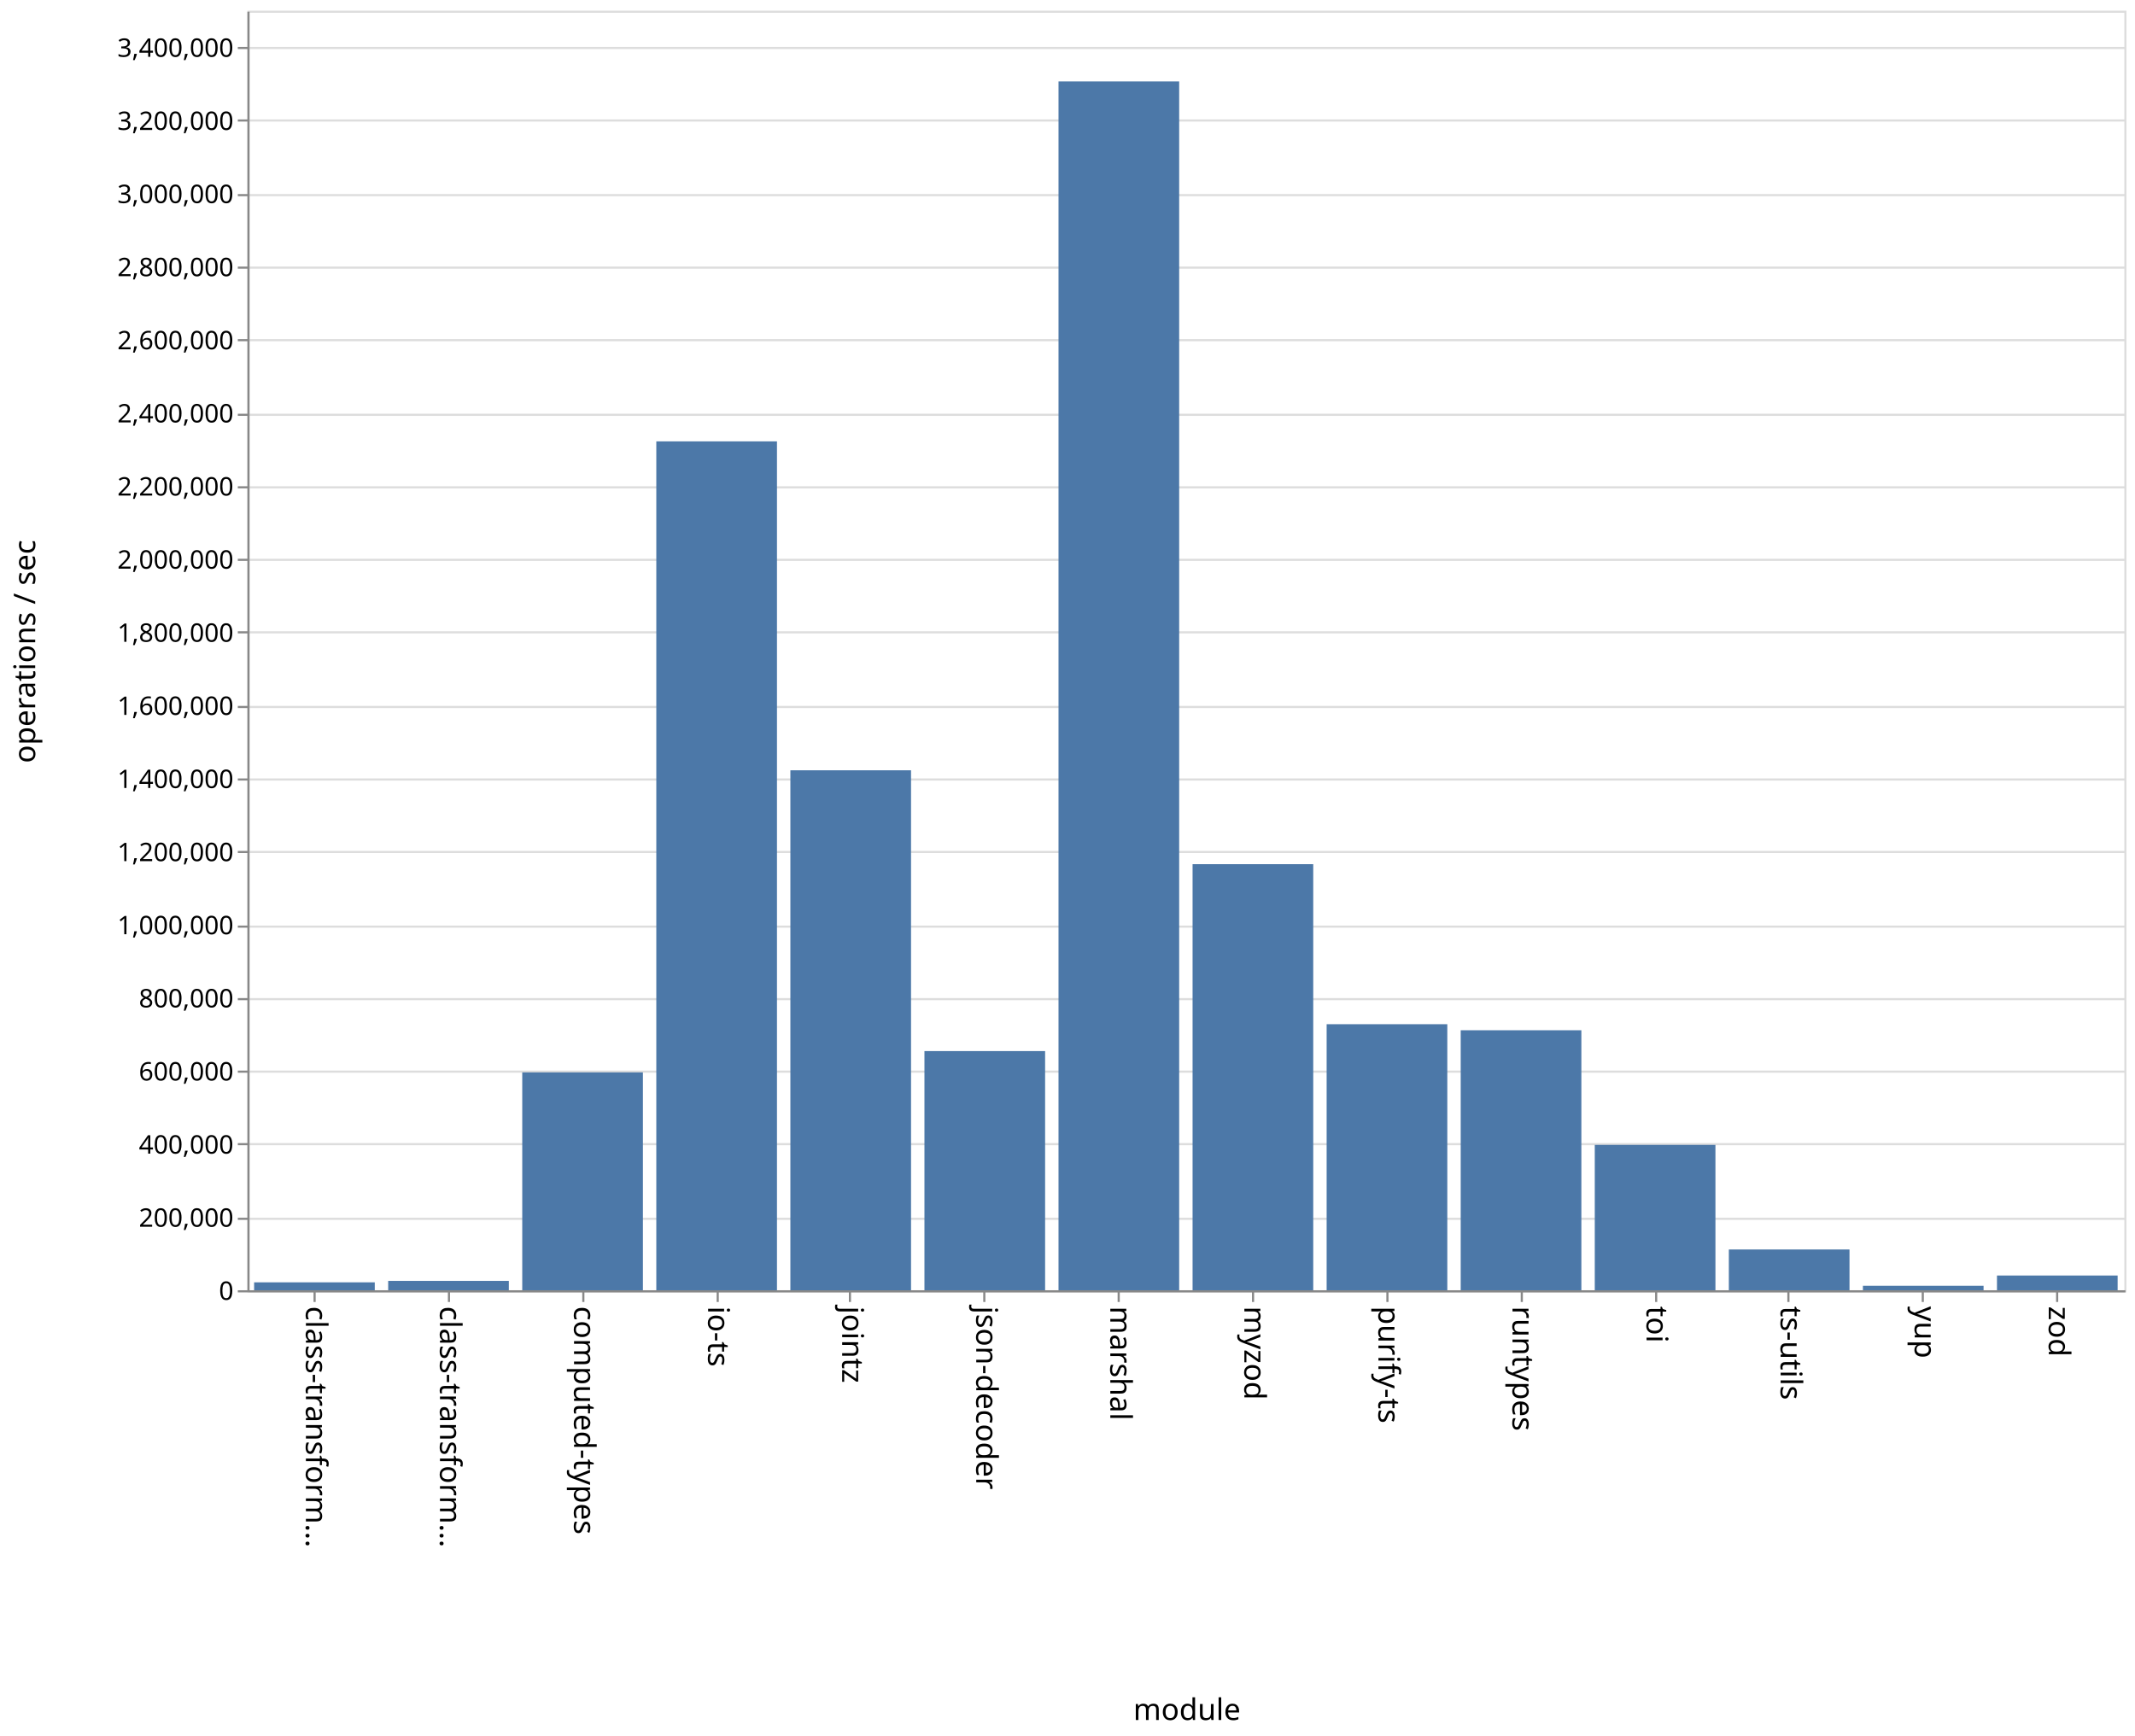
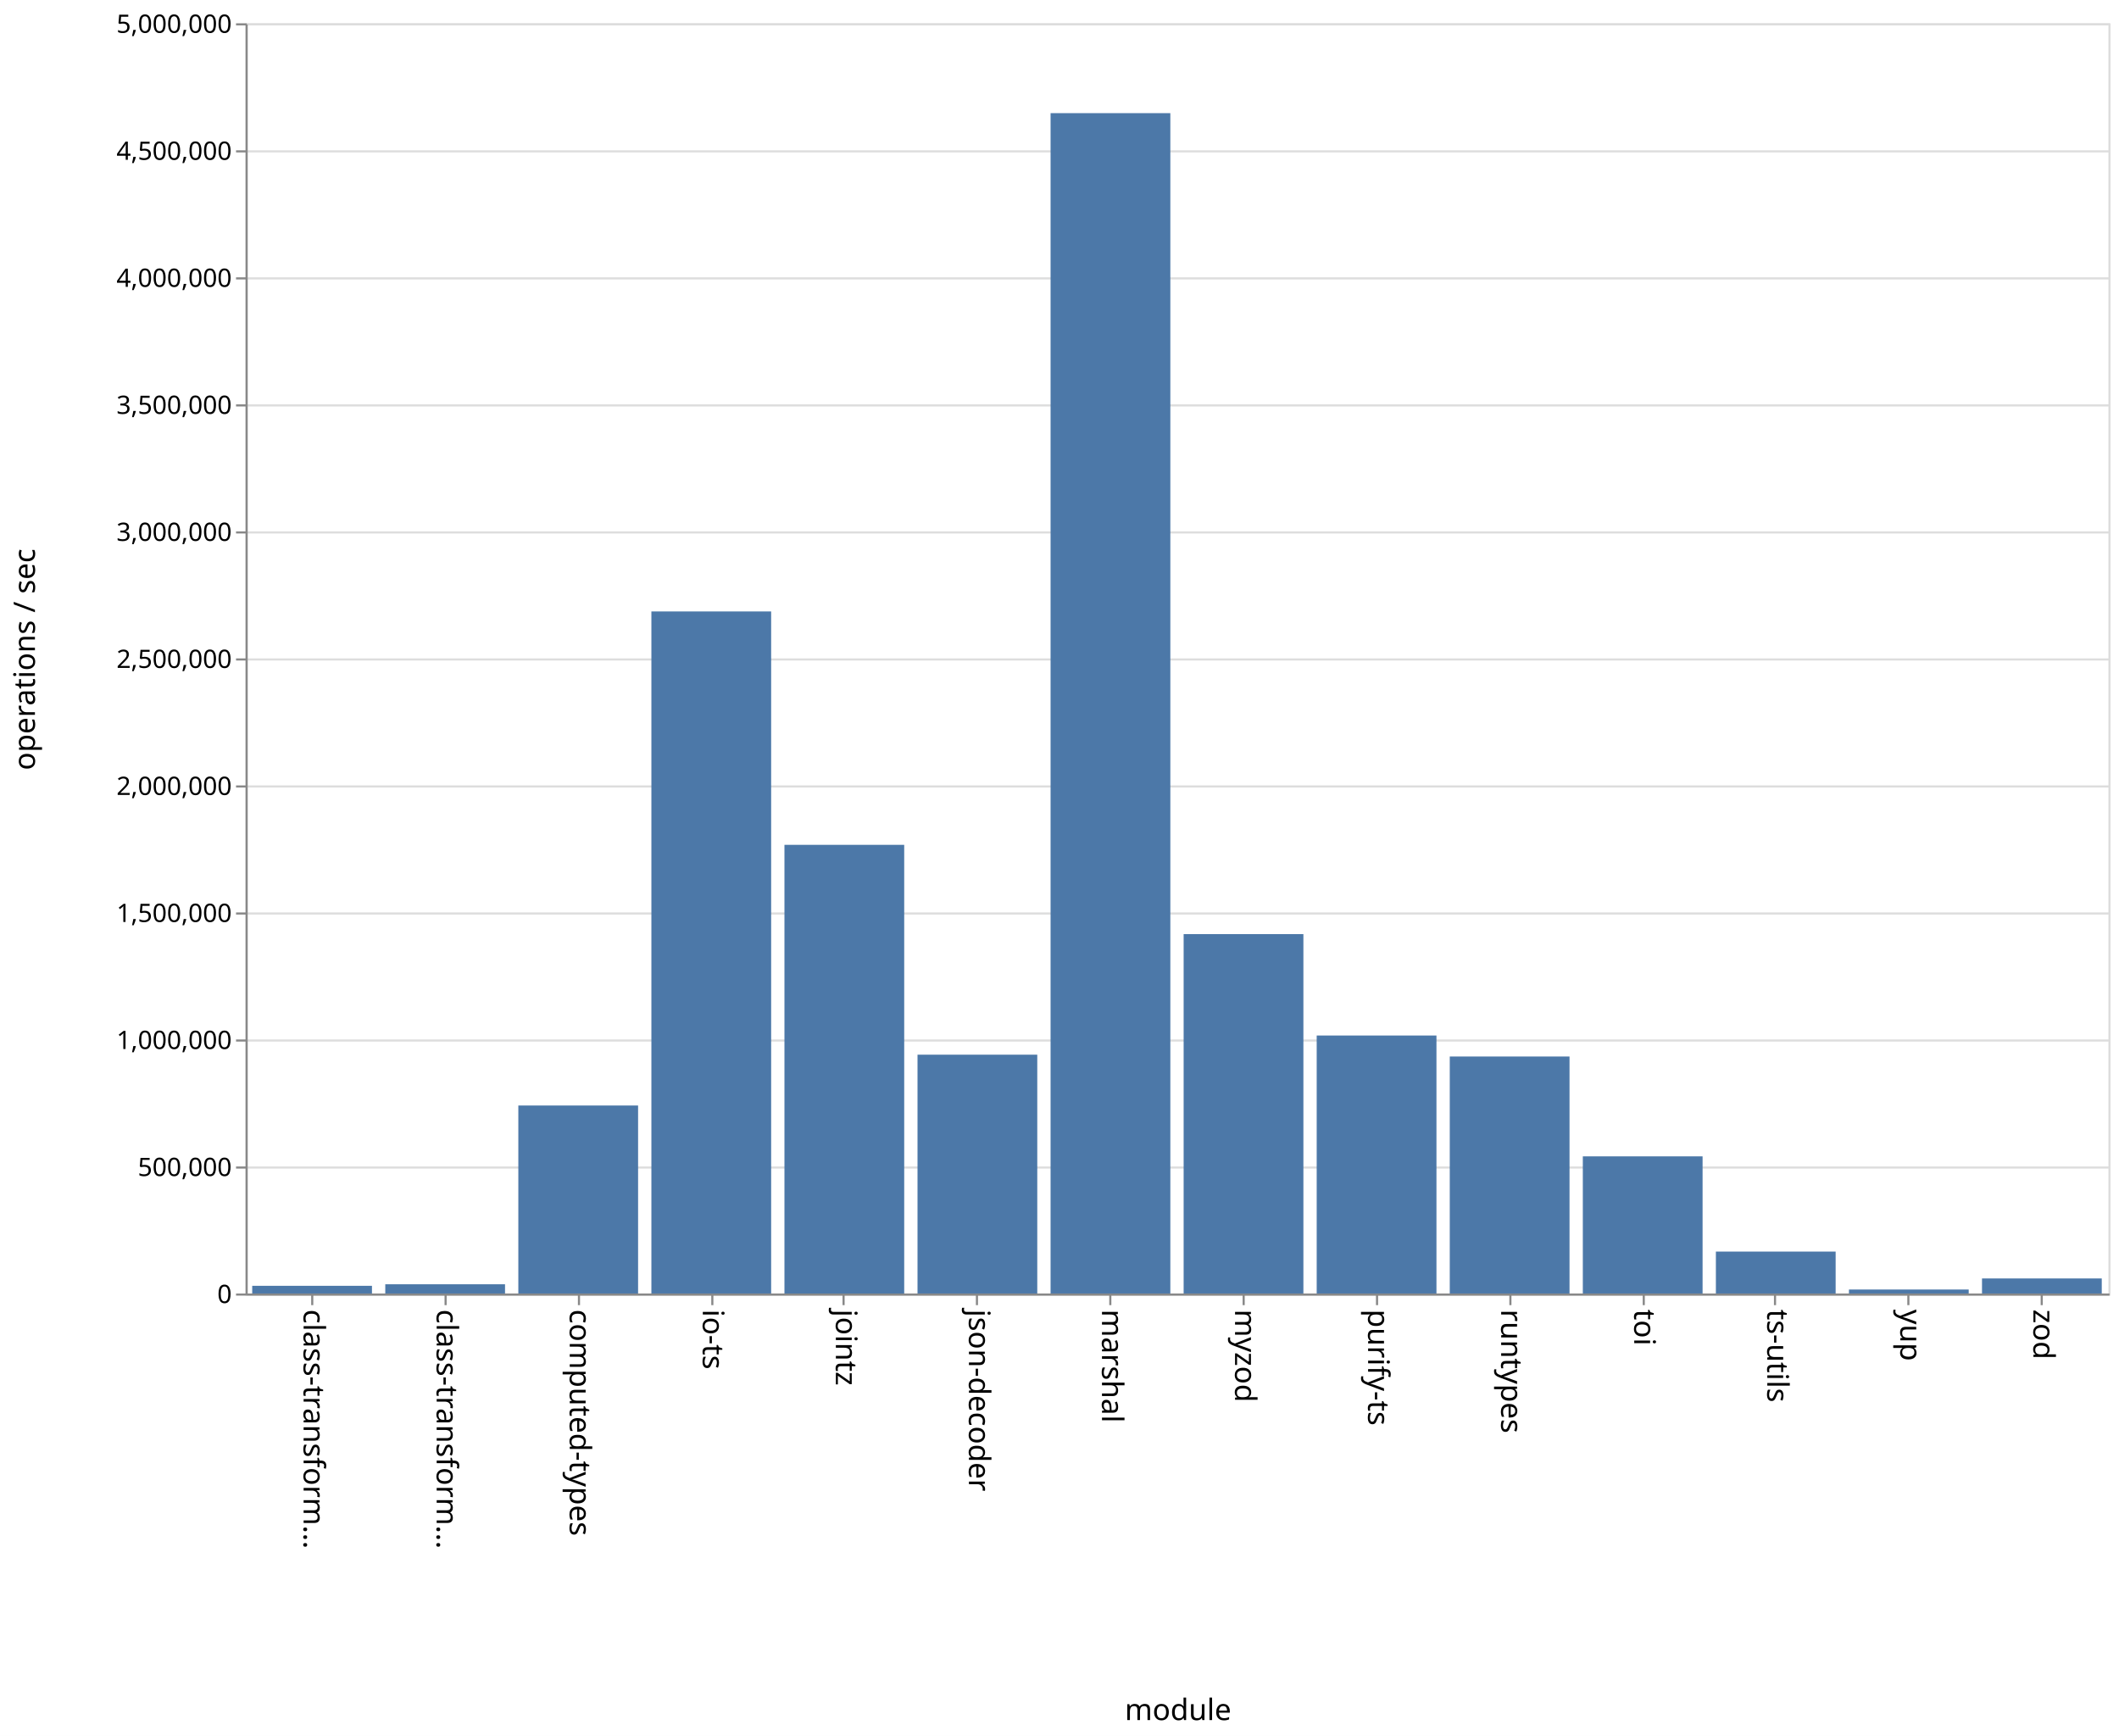
- <svg xmlns="http://www.w3.org/2000/svg" class="marks" width="1001" height="814">
-   <path fill="#fff" d="M0 0h1001v814H0z" />
+ <svg xmlns="http://www.w3.org/2000/svg" class="marks" width="1001" height="820">
+   <path fill="#fff" d="M0 0h1001v820H0z" />
  <g class="mark-group role-frame root" aria-roledescription="group mark container">
-     <path class="background" aria-hidden="true" d="M116.5 5.5h880v600h-880z" fill="none" stroke="#ddd" />
+     <path class="background" aria-hidden="true" d="M116.5 11.5h880v600h-880z" fill="none" stroke="#ddd" />
    <g class="mark-group role-axis" aria-hidden="true">
-       <path class="background" aria-hidden="true" d="M116.5 5.5z" pointer-events="none" fill="none" />
+       <path class="background" aria-hidden="true" d="M116.5 11.5z" pointer-events="none" fill="none" />
      <g class="mark-rule role-axis-grid" pointer-events="none" fill="none" stroke="#ddd">
-         <path d="M116.5 605.5h880M116.5 571.5h880M116.5 536.5h880M116.5 502.5h880M116.5 468.5h880M116.5 434.5h880M116.5 399.5h880M116.5 365.5h880M116.5 331.5h880M116.5 296.5h880M116.5 262.5h880M116.5 228.5h880M116.5 194.5h880M116.5 159.5h880M116.5 125.5h880M116.5 91.5h880M116.5 56.5h880M116.5 22.5h880" />
+         <path d="M116.5 611.5h880M116.5 551.5h880M116.5 491.5h880M116.5 431.5h880M116.5 371.5h880M116.5 311.5h880M116.5 251.5h880M116.5 191.5h880M116.5 131.5h880M116.5 71.5h880M116.5 11.5h880" />
      </g>
    </g>
    <g class="mark-group role-axis" aria-roledescription="axis" aria-label="X-axis titled 'module' for a discrete scale with 14 values: class-transformer-validator-async, class-transformer-validator-sync, computed-types, io-ts, jointz, ending with zod">
-       <path class="background" aria-hidden="true" d="M116.5 605.5z" pointer-events="none" fill="none" />
+       <path class="background" aria-hidden="true" d="M116.5 611.5z" pointer-events="none" fill="none" />
      <g class="mark-rule role-axis-tick" pointer-events="none" fill="none" stroke="#888">
-         <path d="M147.5 605.5v5M210.5 605.5v5M273.5 605.5v5M336.5 605.5v5M398.5 605.5v5M461.5 605.5v5M524.5 605.5v5M587.5 605.5v5M650.5 605.5v5M713.5 605.5v5M776.5 605.5v5M838.5 605.5v5M901.5 605.5v5M964.5 605.5v5" />
+         <path d="M147.5 611.5v5M210.5 611.5v5M273.5 611.5v5M336.5 611.5v5M398.5 611.5v5M461.5 611.5v5M524.5 611.5v5M587.5 611.5v5M650.5 611.5v5M713.5 611.5v5M776.5 611.5v5M838.5 611.5v5M901.5 611.5v5M964.5 611.5v5" />
      </g>
      <g class="mark-text role-axis-label" pointer-events="none" font-family="sans-serif" font-size="14">
-         <text transform="rotate(90 -234.536 377.964)">
+         <text transform="rotate(90 -237.536 380.964)">
                    class-transform…
                </text>
-         <text transform="rotate(90 -203.107 409.393)">
+         <text transform="rotate(90 -206.107 412.393)">
                    class-transform…
                </text>
-         <text transform="rotate(90 -171.679 440.821)">
+         <text transform="rotate(90 -174.679 443.821)">
                    computed-types
                </text>
-         <text transform="rotate(90 -140.25 472.25)">
+         <text transform="rotate(90 -143.25 475.25)">
                    io-ts
                </text>
-         <text transform="rotate(90 -108.821 503.679)">
+         <text transform="rotate(90 -111.821 506.679)">
                    jointz
                </text>
-         <text transform="rotate(90 -77.393 535.107)">
+         <text transform="rotate(90 -80.393 538.107)">
                    json-decoder
                </text>
-         <text transform="rotate(90 -45.964 566.536)">
+         <text transform="rotate(90 -48.964 569.536)">
                    marshal
                </text>
-         <text transform="rotate(90 -14.536 597.964)">
+         <text transform="rotate(90 -17.536 600.964)">
                    myzod
                </text>
-         <text transform="rotate(90 16.893 629.393)">
+         <text transform="rotate(90 13.893 632.393)">
                    purify-ts
                </text>
-         <text transform="rotate(90 48.321 660.821)">
+         <text transform="rotate(90 45.321 663.821)">
                    runtypes
                </text>
-         <text transform="rotate(90 79.75 692.25)">
+         <text transform="rotate(90 76.75 695.25)">
                    toi
                </text>
-         <text transform="rotate(90 111.179 723.679)">
+         <text transform="rotate(90 108.179 726.679)">
                    ts-utils
                </text>
-         <text transform="rotate(90 142.607 755.107)">
+         <text transform="rotate(90 139.607 758.107)">
                    yup
                </text>
-         <text transform="rotate(90 174.036 786.536)">
+         <text transform="rotate(90 171.036 789.536)">
                    zod
                </text>
      </g>
-       <path fill="none" stroke="#888" d="M116.5 605.5h880" pointer-events="none" />
-       <text text-anchor="middle" transform="translate(556.5 806.5)" font-family="sans-serif" font-size="14" font-weight="400" pointer-events="none">
+       <path fill="none" stroke="#888" d="M116.5 611.5h880" pointer-events="none" />
+       <text text-anchor="middle" transform="translate(556.5 812.5)" font-family="sans-serif" font-size="14" font-weight="400" pointer-events="none">
                module
            </text>
    </g>
-     <g class="mark-group role-axis" aria-roledescription="axis" aria-label="Y-axis titled 'operations / sec' for a linear scale with values from 0 to 3,500,000">
-       <path class="background" aria-hidden="true" d="M116.5 5.5z" pointer-events="none" fill="none" />
+     <g class="mark-group role-axis" aria-roledescription="axis" aria-label="Y-axis titled 'operations / sec' for a linear scale with values from 0 to 5,000,000">
+       <path class="background" aria-hidden="true" d="M116.5 11.5z" pointer-events="none" fill="none" />
      <g class="mark-rule role-axis-tick" pointer-events="none" fill="none" stroke="#888">
-         <path d="M116.5 605.5h-5M116.5 571.5h-5M116.5 536.5h-5M116.5 502.5h-5M116.5 468.5h-5M116.5 434.5h-5M116.5 399.5h-5M116.5 365.5h-5M116.5 331.5h-5M116.5 296.5h-5M116.5 262.5h-5M116.5 228.5h-5M116.5 194.5h-5M116.5 159.5h-5M116.5 125.5h-5M116.5 91.5h-5M116.5 56.5h-5M116.5 22.5h-5" />
+         <path d="M116.5 611.5h-5M116.5 551.5h-5M116.5 491.5h-5M116.5 431.5h-5M116.5 371.5h-5M116.5 311.5h-5M116.5 251.5h-5M116.5 191.5h-5M116.5 131.5h-5M116.5 71.5h-5M116.5 11.5h-5" />
      </g>
      <g class="mark-text role-axis-label" pointer-events="none" text-anchor="end" font-family="sans-serif" font-size="12">
-         <text transform="translate(109.5 609.5)">
+         <text transform="translate(109.5 615.5)">
                    0
                </text>
-         <text transform="translate(109.5 575.214)">
-                     200,000
+         <text transform="translate(109.5 555.5)">
+                     500,000
                </text>
-         <text transform="translate(109.5 540.929)">
-                     400,000
-                 </text>
-         <text transform="translate(109.5 506.643)">
-                     600,000
-                 </text>
-         <text transform="translate(109.5 472.357)">
-                     800,000
-                 </text>
-         <text transform="translate(109.5 438.071)">
+         <text transform="translate(109.5 495.5)">
                    1,000,000
                </text>
-         <text transform="translate(109.5 403.786)">
-                     1,200,000
+         <text transform="translate(109.5 435.5)">
+                     1,500,000
                </text>
-         <text transform="translate(109.5 369.5)">
-                     1,400,000
-                 </text>
-         <text transform="translate(109.5 335.214)">
-                     1,600,000
-                 </text>
-         <text transform="translate(109.5 300.929)">
-                     1,800,000
-                 </text>
-         <text transform="translate(109.5 266.643)">
+         <text transform="translate(109.5 375.5)">
                    2,000,000
                </text>
-         <text transform="translate(109.5 232.357)">
-                     2,200,000
+         <text transform="translate(109.5 315.5)">
+                     2,500,000
                </text>
-         <text transform="translate(109.5 198.071)">
-                     2,400,000
-                 </text>
-         <text transform="translate(109.5 163.786)">
-                     2,600,000
-                 </text>
-         <text transform="translate(109.5 129.5)">
-                     2,800,000
-                 </text>
-         <text transform="translate(109.5 95.214)">
+         <text transform="translate(109.5 255.5)">
                    3,000,000
                </text>
-         <text transform="translate(109.5 60.929)">
-                     3,200,000
+         <text transform="translate(109.5 195.5)">
+                     3,500,000
                </text>
-         <text transform="translate(109.5 26.643)">
-                     3,400,000
+         <text transform="translate(109.5 135.5)">
+                     4,000,000
+                 </text>
+         <text transform="translate(109.5 75.5)">
+                     4,500,000
+                 </text>
+         <text transform="translate(109.5 15.5)">
+                     5,000,000
                </text>
      </g>
-       <path fill="none" stroke="#888" d="M116.5 605.5V5.5" pointer-events="none" />
-       <text text-anchor="middle" transform="rotate(-90 161 144.5)" font-family="sans-serif" font-size="14" font-weight="400" pointer-events="none">
+       <path fill="none" stroke="#888" d="M116.5 611.5v-600" pointer-events="none" />
+       <text text-anchor="middle" transform="rotate(-90 164 147.5)" font-family="sans-serif" font-size="14" font-weight="400" pointer-events="none">
                operations / sec
            </text>
    </g>
    <g class="mark-rect role-mark marks" aria-roledescription="rect mark container" fill="#4c78a8">
-       <path aria-label="operations / sec: 21647; module: class-transformer-validator-async" aria-roledescription="bar" d="M119.143 601.29h56.571V605h-56.571z" />
-       <path aria-label="operations / sec: 25605; module: class-transformer-validator-sync" aria-roledescription="bar" d="M182 600.61h56.571V605H182z" />
-       <path aria-label="operations / sec: 595905; module: computed-types" aria-roledescription="bar" d="M244.857 502.845h56.572V605h-56.572z" />
-       <path aria-label="operations / sec: 2321902; module: io-ts" aria-roledescription="bar" d="M307.714 206.96h56.572V605h-56.572z" />
-       <path aria-label="operations / sec: 1422184; module: jointz" aria-roledescription="bar" d="M370.571 361.197h56.572V605H370.57z" />
-       <path aria-label="operations / sec: 654194; module: json-decoder" aria-roledescription="bar" d="M433.429 492.852H490V605h-56.571z" />
-       <path aria-label="operations / sec: 3306409; module: marshal" aria-roledescription="bar" d="M496.286 38.187h56.571V605h-56.571z" />
-       <path aria-label="operations / sec: 1165438; module: myzod" aria-roledescription="bar" d="M559.143 405.21h56.571V605h-56.571z" />
-       <path aria-label="operations / sec: 727698; module: purify-ts" aria-roledescription="bar" d="M622 480.252h56.571V605H622z" />
-       <path aria-label="operations / sec: 711166; module: runtypes" aria-roledescription="bar" d="M684.857 483.086h56.572V605h-56.572z" />
-       <path aria-label="operations / sec: 397622; module: toi" aria-roledescription="bar" d="M747.714 536.836h56.572V605h-56.572z" />
-       <path aria-label="operations / sec: 111505; module: ts-utils" aria-roledescription="bar" d="M810.571 585.885h56.572V605H810.57z" />
-       <path aria-label="operations / sec: 12269; module: yup" aria-roledescription="bar" d="M873.429 602.897H930V605h-56.571z" />
-       <path aria-label="operations / sec: 40299; module: zod" aria-roledescription="bar" d="M936.286 598.092h56.571V605h-56.571z" />
+       <path aria-label="operations / sec: 30270; module: class-transformer-validator-async" aria-roledescription="bar" d="M119.143 607.368h56.571V611h-56.571z" />
+       <path aria-label="operations / sec: 36342; module: class-transformer-validator-sync" aria-roledescription="bar" d="M182 606.639h56.571V611H182z" />
+       <path aria-label="operations / sec: 740007; module: computed-types" aria-roledescription="bar" d="M244.857 522.2h56.572V611h-56.572z" />
+       <path aria-label="operations / sec: 2684790; module: io-ts" aria-roledescription="bar" d="M307.714 288.825h56.572V611h-56.572z" />
+       <path aria-label="operations / sec: 1766169; module: jointz" aria-roledescription="bar" d="M370.571 399.06h56.572V611H370.57z" />
+       <path aria-label="operations / sec: 940081; module: json-decoder" aria-roledescription="bar" d="M433.429 498.19H490V611h-56.571z" />
+       <path aria-label="operations / sec: 4646291; module: marshal" aria-roledescription="bar" d="M496.286 53.445h56.571V611h-56.571z" />
+       <path aria-label="operations / sec: 1414702; module: myzod" aria-roledescription="bar" d="M559.143 441.236h56.571V611h-56.571z" />
+       <path aria-label="operations / sec: 1015511; module: purify-ts" aria-roledescription="bar" d="M622 489.139h56.571V611H622z" />
+       <path aria-label="operations / sec: 932862; module: runtypes" aria-roledescription="bar" d="M684.857 499.057h56.572V611h-56.572z" />
+       <path aria-label="operations / sec: 539858; module: toi" aria-roledescription="bar" d="M747.714 546.217h56.572V611h-56.572z" />
+       <path aria-label="operations / sec: 165015; module: ts-utils" aria-roledescription="bar" d="M810.571 591.198h56.572V611H810.57z" />
+       <path aria-label="operations / sec: 15679; module: yup" aria-roledescription="bar" d="M873.429 609.119H930V611h-56.571z" />
+       <path aria-label="operations / sec: 59250; module: zod" aria-roledescription="bar" d="M936.286 603.89h56.571V611h-56.571z" />
    </g>
  </g>
</svg>
